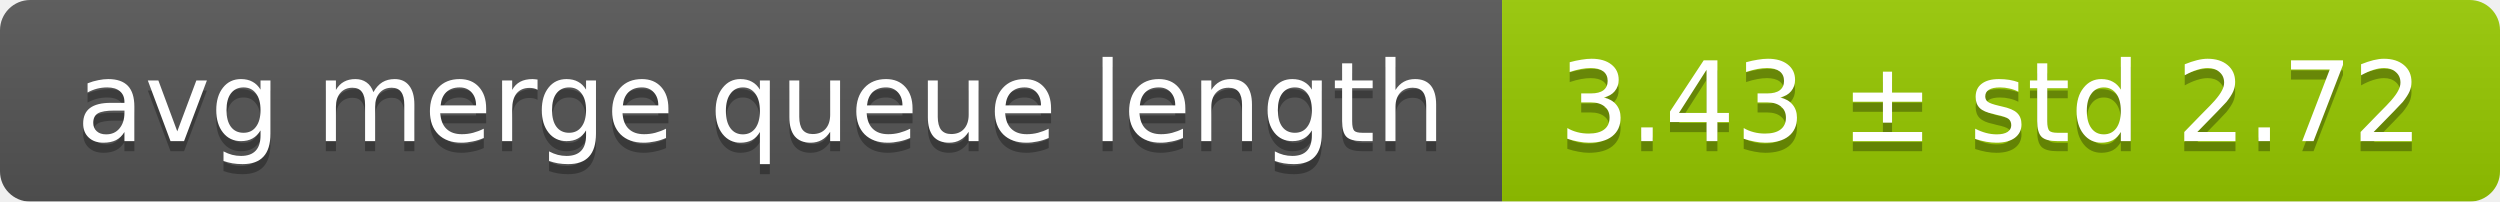
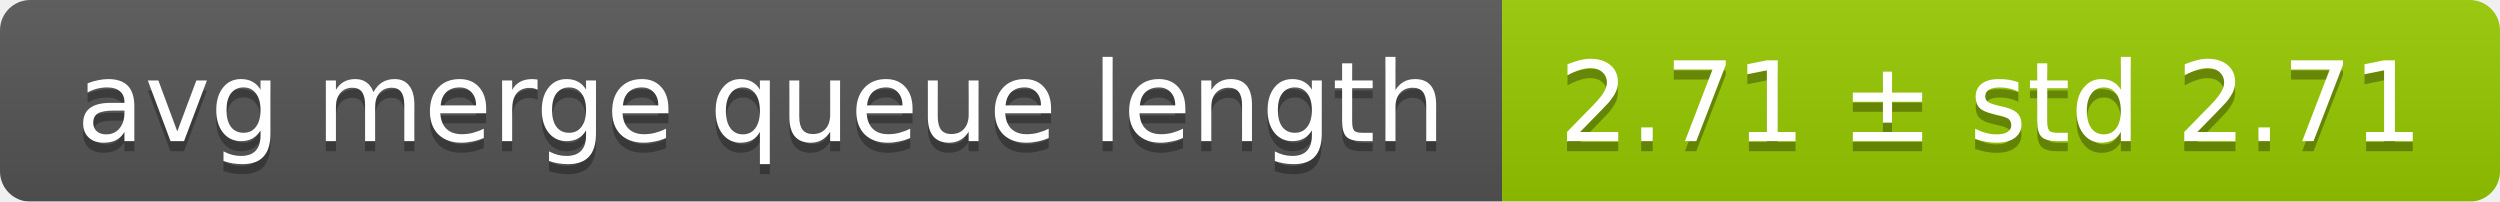
<svg xmlns="http://www.w3.org/2000/svg" width="248" height="20">
  <linearGradient id="smooth" x2="0" y2="100%">
    <stop offset="0" stop-color="#bbb" stop-opacity=".1" />
    <stop offset="1" stop-opacity=".1" />
  </linearGradient>
  <mask id="round">
    <rect width="248" height="20" rx="3" fill="#fff" />
  </mask>
  <g mask="url(#round)">
    <rect width="149" height="20" fill="#555" />
    <rect x="149" width="99" height="20" fill="#97ca00" />
    <rect width="248" height="20" fill="url(#smooth)" />
  </g>
  <g fill="#fff" text-anchor="middle" font-family="DejaVu Sans,Verdana,Geneva,sans-serif" font-size="11">
    <text x="75.5" y="15" fill="#010101" fill-opacity=".3">avg merge queue length</text>
    <text x="75.5" y="14">avg merge queue length</text>
-     <text x="197.5" y="15" fill="#010101" fill-opacity=".3">3.43 ± std 2.72</text>
-     <text x="197.5" y="14">3.43 ± std 2.72</text>
+     <text x="197.5" y="15" fill="#010101" fill-opacity=".3">2.71 ± std 2.71</text>
+     <text x="197.5" y="14">2.71 ± std 2.71</text>
  </g>
</svg>
